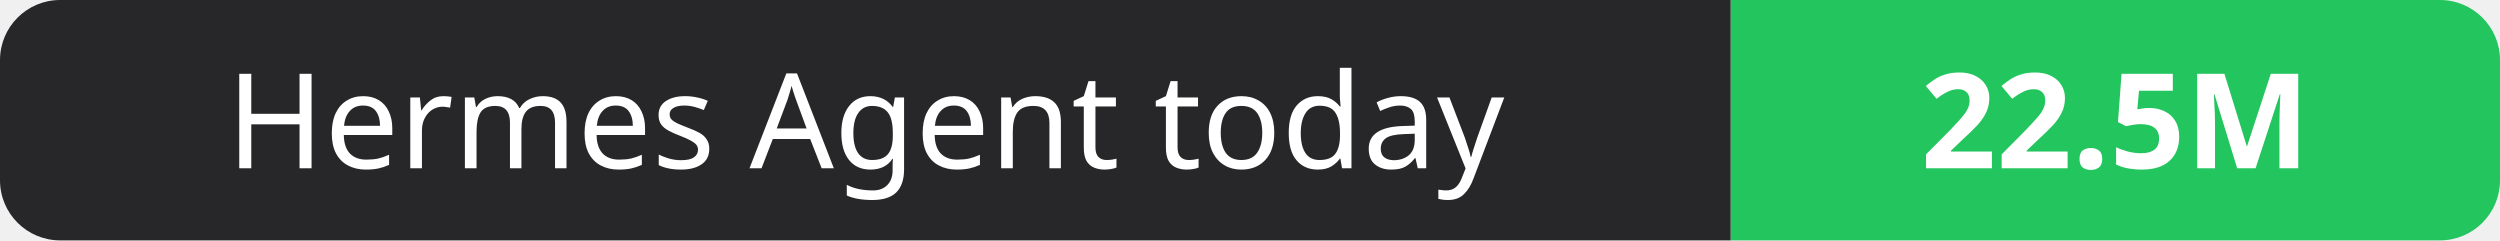
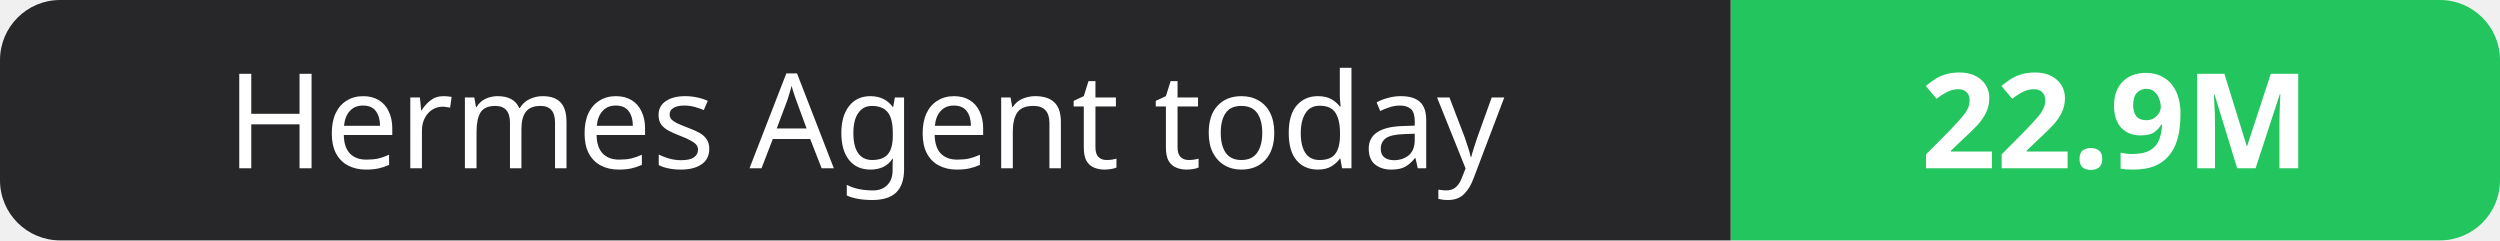
- <svg xmlns="http://www.w3.org/2000/svg" width="208" height="20" role="img" aria-label="Hermes Agent today: 22.5M">
+ <svg xmlns="http://www.w3.org/2000/svg" width="208" height="20" role="img" aria-label="Hermes Agent today: 22.9M">
  <clipPath id="r">
    <rect width="208" height="20" rx="5" fill="#fff" />
  </clipPath>
  <g clip-path="url(#r)">
    <rect width="144" height="20" fill="#27272a" />
    <rect x="144" width="64" height="20" fill="#22c55e" />
  </g>
  <g fill="#fff" text-anchor="middle" font-family="Verdana,Geneva,sans-serif" font-size="11">
    <text x="72.0" y="14">Hermes Agent today</text>
-     <text x="176.0" y="14" font-weight="700">22.5M</text>
+     <text x="176.0" y="14" font-weight="700">22.9M</text>
  </g>
</svg>
